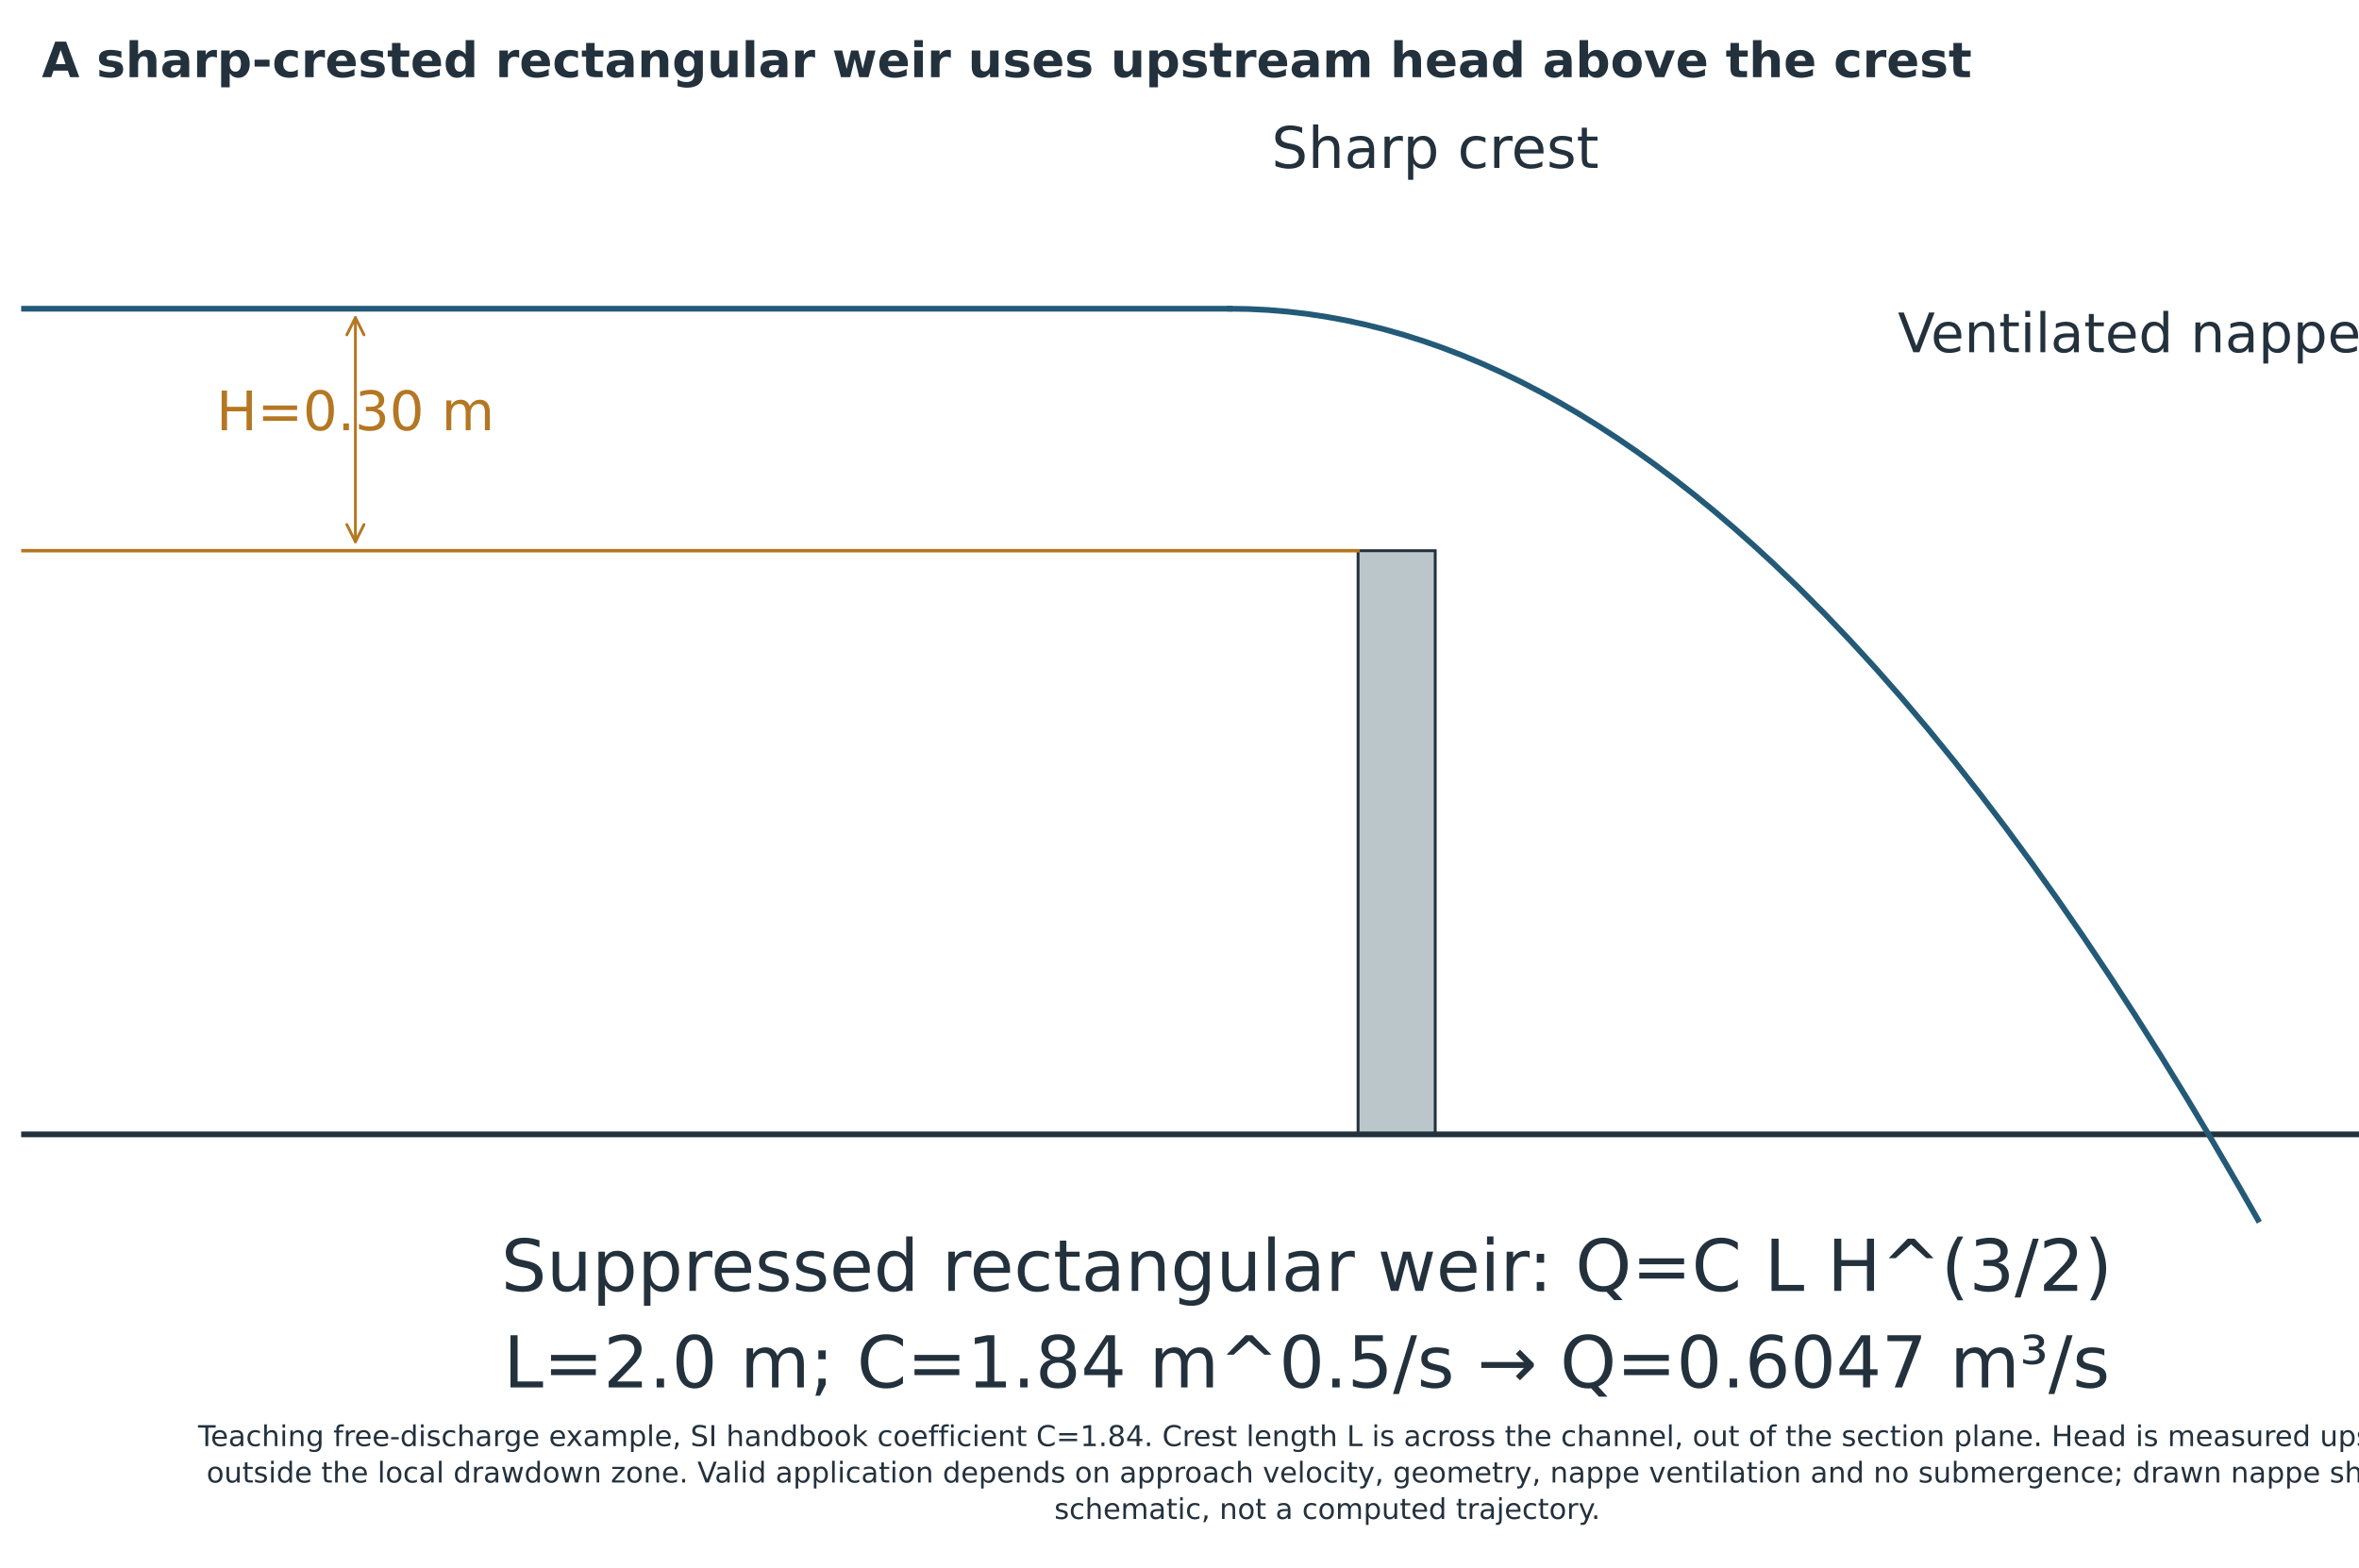
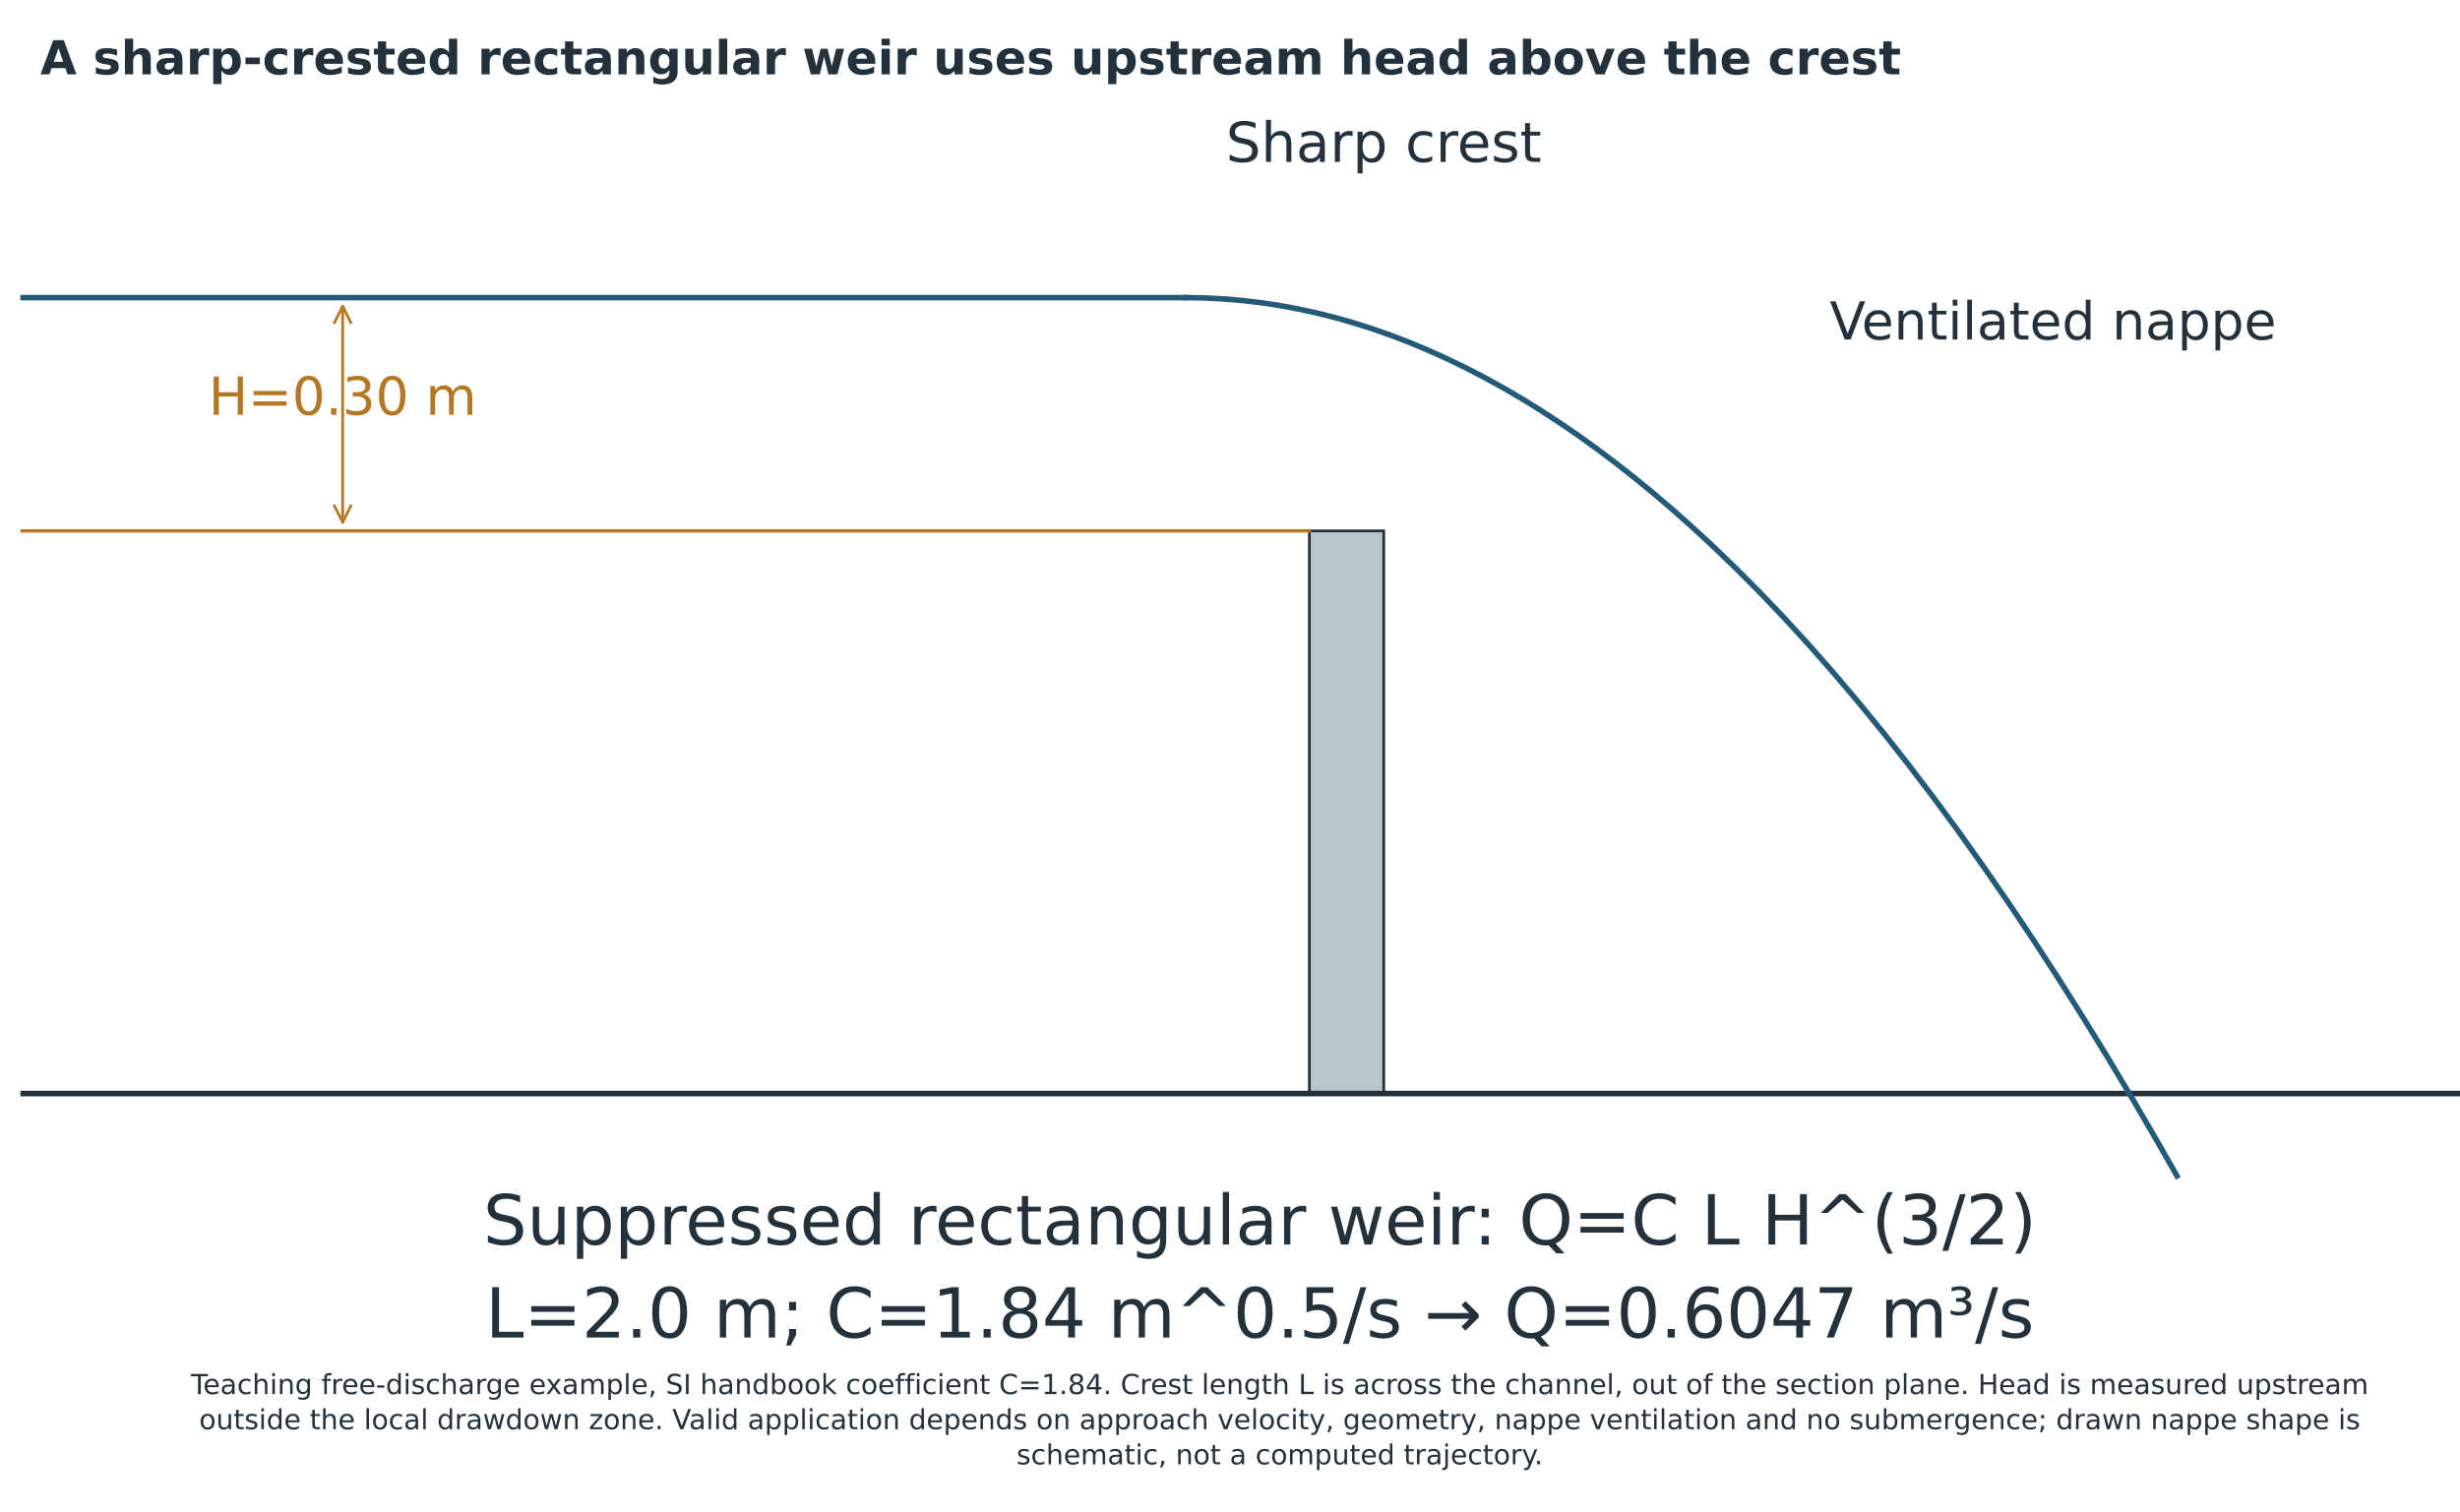
- <svg xmlns="http://www.w3.org/2000/svg" width="823.152pt" height="547.015pt" viewBox="40.848 100.985 823.152 547.015" version="1.1">
+ <svg xmlns="http://www.w3.org/2000/svg" width="890.321pt" height="547.015pt" viewBox="40.848 100.985 890.321 547.015" version="1.1">
  <defs>
    <style type="text/css">*{stroke-linejoin: round; stroke-linecap: butt}</style>
  </defs>
  <g id="figure_1">
    <g id="patch_1">
      <path d="M 0 720  L 1008 720  L 1008 0  L 0 0  z " style="fill: #ffffff" />
    </g>
    <g id="axes_1" transform="translate(-7.20258 -1.372685)">
      <g id="patch_2">
        <path d="M 521.942 498.24  L 548.856 498.24  L 548.856 294.552  L 521.942 294.552  z " clip-path="url(#p1f99e05c49)" style="fill: #bbc6cb; stroke: #23313d; stroke-linejoin: miter" />
      </g>
      <g id="line2d_1">
        <path d="M 55.44 498.24  L 952.56 498.24  " clip-path="url(#p1f99e05c49)" style="fill: none; stroke: #23313d; stroke-width: 2; stroke-linecap: square" />
      </g>
      <g id="line2d_2">
        <path d="M 55.44 210.096  L 477.086 210.096  " clip-path="url(#p1f99e05c49)" style="fill: none; stroke: #235a78; stroke-width: 2; stroke-linecap: square" />
      </g>
      <g id="line2d_3">
        <path d="M 477.086 210.096  L 483.857 210.209  L 490.628 210.549  L 497.399 211.115  L 504.169 211.907  L 510.94 212.926  L 517.711 214.171  L 524.481 215.642  L 531.252 217.34  L 538.023 219.264  L 544.794 221.415  L 551.564 223.792  L 558.335 226.395  L 565.106 229.225  L 571.876 232.281  L 578.647 235.564  L 585.418 239.073  L 592.189 242.808  L 598.959 246.77  L 605.73 250.958  L 612.501 255.372  L 619.271 260.013  L 626.042 264.88  L 632.813 269.974  L 639.584 275.294  L 646.354 280.84  L 653.125 286.613  L 659.896 292.612  L 666.666 298.837  L 675.694 307.49  L 684.722 316.545  L 693.749 326.003  L 702.777 335.863  L 711.805 346.126  L 720.832 356.791  L 729.86 367.858  L 738.887 379.328  L 747.915 391.201  L 756.943 403.476  L 765.97 416.153  L 774.998 429.233  L 784.026 442.715  L 793.053 456.6  L 802.081 470.887  L 811.108 485.576  L 820.136 500.668  L 829.164 516.163  L 835.934 528.048  L 835.934 528.048  " clip-path="url(#p1f99e05c49)" style="fill: none; stroke: #235a78; stroke-width: 2; stroke-linecap: square" />
      </g>
      <g id="line2d_4">
        <path d="M 55.44 294.552  L 521.942 294.552  " clip-path="url(#p1f99e05c49)" style="fill: none; stroke: #b47722; stroke-width: 1.2; stroke-linecap: square" />
      </g>
      <g id="patch_3">
        <path d="M 172.066 291.436  Q 172.066 252.326 172.066 213.215  " clip-path="url(#p1f99e05c49)" style="fill: none; stroke: #b47722; stroke-linecap: round" />
        <path d="M 175.066 285.436  L 172.066 291.436  L 169.066 285.436  " clip-path="url(#p1f99e05c49)" style="fill: none; stroke: #b47722; stroke-linecap: round" />
        <path d="M 169.066 219.215  L 172.066 213.215  L 175.066 219.215  " clip-path="url(#p1f99e05c49)" style="fill: none; stroke: #b47722; stroke-linecap: round" />
      </g>
      <g id="text_1">
        <text style="font-size: 19px; font-family: 'DejaVu Sans'; text-anchor: middle; fill: #b47722" x="172.066" y="252.499" transform="rotate(-0 172.0656 252.4995)">H=0.30 m</text>
      </g>
      <g id="text_2">
        <text style="font-size: 20px; font-family: 'DejaVu Sans'; text-anchor: middle; fill: #23313d" x="548.856" y="160.967" transform="rotate(-0 548.856 160.9667)">Sharp crest</text>
      </g>
      <g id="text_3">
        <text style="font-size: 19px; font-family: 'DejaVu Sans'; text-anchor: middle; fill: #23313d" x="791.078" y="225.275" transform="rotate(-0 791.0784 225.2748)">Ventilated nappe</text>
      </g>
      <g id="text_4">
        <text style="font-size: 25px; font-family: 'DejaVu Sans'; fill: #23313d" transform="translate(222.9043 552.8758)">Suppressed rectangular weir: Q=C L H^(3/2)</text>
        <text style="font-size: 25px; font-family: 'DejaVu Sans'; fill: #23313d" transform="translate(223.7344 586.5691)">L=2.0 m; C=1.84 m^0.5/s → Q=0.6047 m³/s</text>
      </g>
    </g>
    <g id="text_5">
      <text style="font-weight: 700; font-size: 17px; font-family: 'DejaVu Sans'; text-anchor: start; fill: #23313d" x="55.44" y="127.909" transform="rotate(-0 55.44 127.909)">A sharp-crested rectangular weir uses upstream head above the crest</text>
    </g>
    <g id="text_6">
</g>
    <g id="text_7" transform="translate(0 -44.61227)">
      <text style="font-size: 10px; font-family: 'DejaVu Sans'; fill: #23313d" transform="translate(109.9617 650.2819)">Teaching free-discharge example, SI handbook coefficient C=1.84. Crest length L is across the channel, out of the section plane. Head is measured upstream</text>
      <text style="font-size: 10px; font-family: 'DejaVu Sans'; fill: #23313d" transform="translate(112.9195 662.9994)">outside the local drawdown zone. Valid application depends on approach velocity, geometry, nappe ventilation and no submergence; drawn nappe shape is</text>
      <text style="font-size: 10px; font-family: 'DejaVu Sans'; fill: #23313d" transform="translate(408.732 675.7169)">schematic, not a computed trajectory.</text>
    </g>
  </g>
  <defs>
    <clipPath id="p1f99e05c49">
      <rect x="55.44" y="100.8" width="897.12" height="496.8" />
    </clipPath>
  </defs>
</svg>
